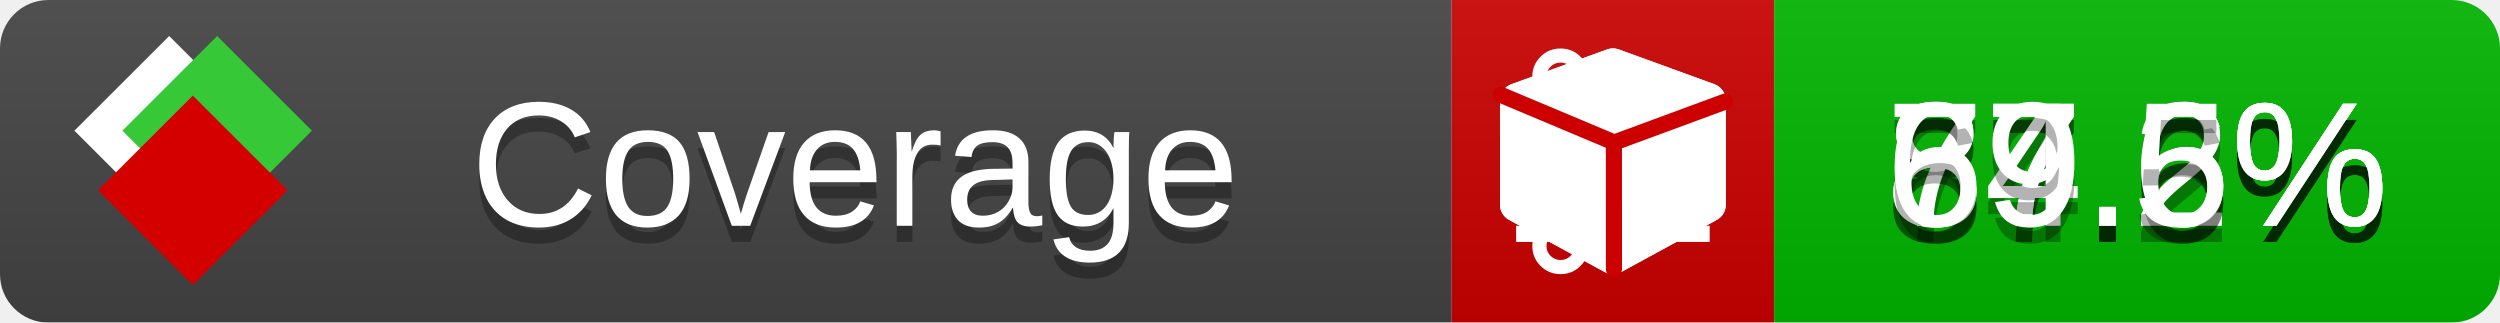
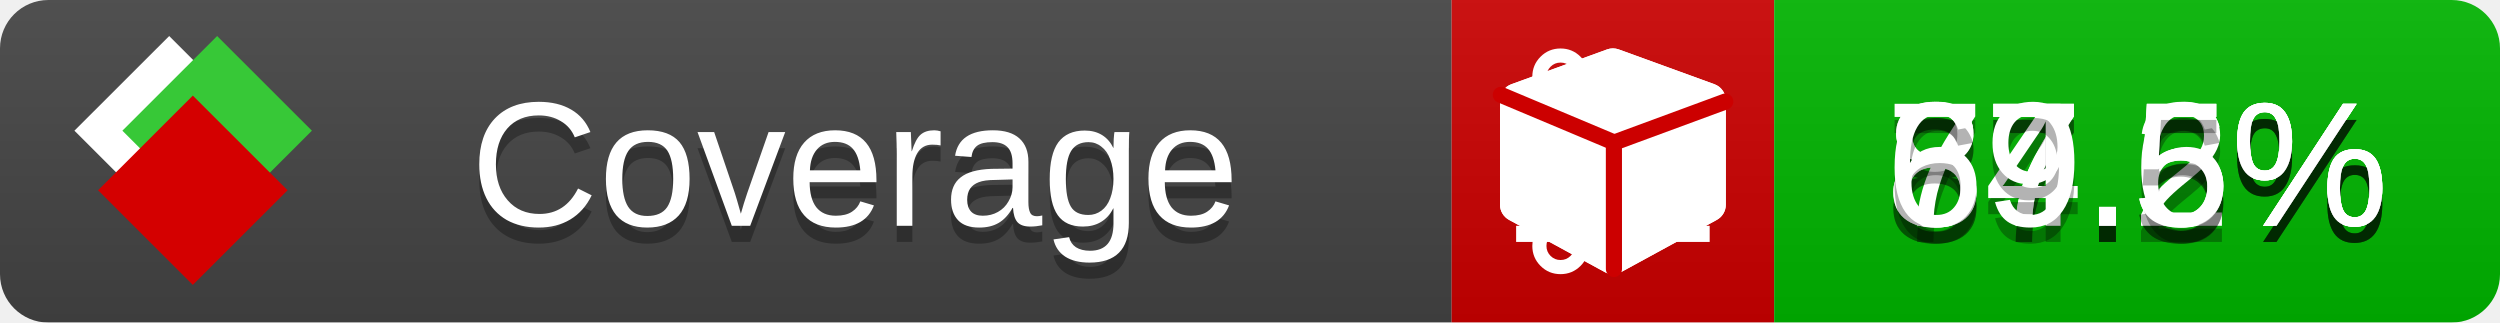
<svg xmlns="http://www.w3.org/2000/svg" xmlns:xlink="http://www.w3.org/1999/xlink" width="155" height="20">
  <style type="text/css">
          
            @keyframes fade1 {
                0% { visibility: visible; opacity: 1; }
               23% { visibility: visible; opacity: 1; }
               25% { visibility: hidden; opacity: 0; }
               48% { visibility: hidden; opacity: 0; }
               50% { visibility: hidden; opacity: 0; }
               73% { visibility: hidden; opacity: 0; }
               75% { visibility: hidden; opacity: 0; }
               98% { visibility: hidden; opacity: 0; }
              100% { visibility: visible; opacity: 1; }
            }
            @keyframes fade2 {
                0% { visibility: hidden; opacity: 0; }
               23% { visibility: hidden; opacity: 0; }
               25% { visibility: visible; opacity: 1; }
               48% { visibility: visible; opacity: 1; }
               50% { visibility: hidden; opacity: 0; }
               73% { visibility: hidden; opacity: 0; }
               75% { visibility: hidden; opacity: 0; }
               98% { visibility: hidden; opacity: 0; }
              100% { visibility: hidden; opacity: 0; }
            }
            @keyframes fade3 {
                0% { visibility: hidden; opacity: 0; }
               23% { visibility: hidden; opacity: 0; }
               25% { visibility: hidden; opacity: 0; }
               48% { visibility: hidden; opacity: 0; }
               50% { visibility: visible; opacity: 1; }
               73% { visibility: visible; opacity: 1; }
               75% { visibility: hidden; opacity: 0; }
               98% { visibility: hidden; opacity: 0; }
              100% { visibility: hidden; opacity: 0; }
            }
            @keyframes fade4 {
                0% { visibility: hidden; opacity: 0; }
               23% { visibility: hidden; opacity: 0; }
               25% { visibility: hidden; opacity: 0; }
               48% { visibility: hidden; opacity: 0; }
               50% { visibility: hidden; opacity: 0; }
               73% { visibility: hidden; opacity: 0; }
               75% { visibility: visible; opacity: 1; }
               98% { visibility: visible; opacity: 1; }
              100% { visibility: hidden; opacity: 0; }
            }
            .linecoverage {
                animation-duration: 15s;
                animation-name: fade1;
                animation-iteration-count: infinite;
            }
            .branchcoverage {
                animation-duration: 15s;
                animation-name: fade2;
                animation-iteration-count: infinite;
            }
            .methodcoverage {
                animation-duration: 15s;
                animation-name: fade3;
                animation-iteration-count: infinite;
            }
            .fullmethodcoverage {
                animation-duration: 15s;
                animation-name: fade4;
                animation-iteration-count: infinite;
            }
          
    </style>
  <defs>
    <linearGradient id="gradient" x2="0" y2="100%">
      <stop offset="0" stop-color="#bbb" stop-opacity=".1" />
      <stop offset="1" stop-opacity=".1" />
    </linearGradient>
    <linearGradient id="c">
      <stop offset="0" stop-color="#d40000" />
      <stop offset="1" stop-color="#ff2a2a" />
    </linearGradient>
    <linearGradient id="a">
      <stop offset="0" stop-color="#e0e0de" />
      <stop offset="1" stop-color="#fff" />
    </linearGradient>
    <linearGradient id="b">
      <stop offset="0" stop-color="#37c837" />
      <stop offset="1" stop-color="#217821" />
    </linearGradient>
    <linearGradient xlink:href="#a" id="e" x1="106.44" x2="69.96" y1="-11.96" y2="-46.84" gradientTransform="matrix(-.8426 -.00045 -.00045 -.8426 -94.27 -75.82)" gradientUnits="userSpaceOnUse" />
    <linearGradient xlink:href="#b" id="f" x1="56.19" x2="77.97" y1="-23.45" y2="10.62" gradientTransform="matrix(.8426 .00045 .00045 .8426 94.27 75.82)" gradientUnits="userSpaceOnUse" />
    <linearGradient xlink:href="#c" id="g" x1="79.98" x2="132.9" y1="10.79" y2="10.79" gradientTransform="matrix(.8426 .00045 .00045 .8426 94.27 75.82)" gradientUnits="userSpaceOnUse" />
    <mask id="mask">
      <rect width="155" height="20" rx="3" fill="#fff" />
    </mask>
    <g id="icon" transform="matrix(.04486 0 0 .04481 -.48 -.63)">
      <rect width="52.92" height="52.92" x="-109.72" y="-27.13" fill="url(#e)" transform="rotate(-135)" />
      <rect width="52.92" height="52.92" x="70.19" y="-39.18" fill="url(#f)" transform="rotate(45)" />
      <rect width="52.92" height="52.92" x="80.05" y="-15.74" fill="url(#g)" transform="rotate(45)" />
    </g>
  </defs>
  <g mask="url(#mask)">
    <rect x="0" y="0" width="90" height="20" fill="#444" />
    <rect x="90" y="0" width="20" height="20" fill="#c00" />
    <rect x="110" y="0" width="45" height="20" fill="#00B600" />
    <rect x="0" y="0" width="155" height="20" fill="url(#gradient)" />
  </g>
  <g>
    <path class="linecoverage" stroke="#fff" d="M94 6.5 h12 M94 10.5 h12 M94 14.5 h12" />
    <path class="branchcoverage" fill="#fff" d="m 97.628,15.247 q 0,-0.364 -0.255,-0.619 -0.255,-0.255 -0.619,-0.255 -0.364,0 -0.619,0.255 -0.255,0.255 -0.255,0.619 0,0.364 0.255,0.619 0.255,0.255 0.619,0.255 0.364,0 0.619,-0.255 0.255,-0.255 0.255,-0.619 z m 0,-10.493 q 0,-0.364 -0.255,-0.619 -0.255,-0.255 -0.619,-0.255 -0.364,0 -0.619,0.255 -0.255,0.255 -0.255,0.619 0,0.364 0.255,0.619 0.255,0.255 0.619,0.255 0.364,0 0.619,-0.255 0.255,-0.255 0.255,-0.619 z m 5.83,1.166 q 0,-0.364 -0.255,-0.619 -0.255,-0.255 -0.619,-0.255 -0.364,0 -0.619,0.255 -0.255,0.255 -0.255,0.619 0,0.364 0.255,0.619 0.255,0.255 0.619,0.255 0.364,0 0.619,-0.255 0.255,-0.255 0.255,-0.619 z m 0.874,0 q 0,0.474 -0.237,0.879 -0.237,0.405 -0.638,0.633 -0.018,2.614 -2.059,3.771 -0.619,0.346 -1.849,0.738 -1.166,0.364 -1.544,0.647 -0.378,0.282 -0.378,0.911 l 0,0.237 q 0.401,0.228 0.638,0.633 0.237,0.405 0.237,0.879 0,0.729 -0.51,1.239 -0.51,0.51 -1.239,0.51 -0.729,0 -1.239,-0.51 -0.51,-0.51 -0.51,-1.239 0,-0.474 0.237,-0.879 0.237,-0.405 0.638,-0.633 l 0,-7.469 q -0.401,-0.228 -0.638,-0.633 -0.237,-0.405 -0.237,-0.879 0,-0.729 0.51,-1.239 0.51,-0.51 1.239,-0.51 0.729,0 1.239,0.51 0.51,0.51 0.51,1.239 0,0.474 -0.237,0.879 -0.237,0.405 -0.638,0.633 l 0,4.527 q 0.492,-0.237 1.403,-0.519 0.501,-0.155 0.797,-0.269 0.296,-0.114 0.642,-0.282 0.346,-0.169 0.537,-0.36 0.191,-0.191 0.369,-0.465 0.178,-0.273 0.255,-0.633 0.077,-0.36 0.077,-0.833 -0.401,-0.228 -0.638,-0.633 -0.237,-0.405 -0.237,-0.879 0,-0.729 0.51,-1.239 0.51,-0.51 1.239,-0.51 0.729,0 1.239,0.51 0.51,0.51 0.51,1.239 z" />
    <path class="methodcoverage" fill="#fff" d="m 100.538,15.629 5.385,-2.936 v -5.351 l -5.385,1.96 z M 100,8.351 105.873,6.214 100,4.077 94.127,6.214 Z m 7,-2.12 v 6.462 q 0,0.294 -0.151,0.547 -0.151,0.252 -0.412,0.395 l -5.923,3.231 q -0.236,0.135 -0.513,0.135 -0.278,0 -0.513,-0.135 l -5.923,-3.231 Q 93.303,13.492 93.151,13.239 93,12.987 93,12.692 v -6.462 q 0,-0.337 0.194,-0.614 0.194,-0.278 0.513,-0.395 l 5.923,-2.154 q 0.185,-0.067 0.37,-0.067 0.185,0 0.37,0.067 l 5.923,2.154 q 0.32,0.118 0.513,0.395 Q 107,5.894 107,6.231 Z" />
    <path class="fullmethodcoverage" fill="#fff" d="m 107,6.231 v 6.462 c 0,0.196 -0.051,0.379 -0.151,0.547 -0.101,0.168 -0.238,0.3 -0.412,0.395 l -5.923,3.231 c -0.157,0.09 -0.328,0.135 -0.513,0.135 -0.185,0 -0.356,-0.045 -0.513,-0.135 l -5.923,-3.231 C 93.39,13.539 93.252,13.407 93.151,13.239 93.05,13.071 93,12.889 93,12.692 v -6.462 c 0,-0.224 0.065,-0.429 0.194,-0.614 0.129,-0.185 0.3,-0.317 0.513,-0.395 l 5.923,-2.154 c 0.123,-0.045 0.247,-0.067 0.37,-0.067 0.123,0 0.247,0.022 0.37,0.067 l 5.923,2.154 c 0.213,0.079 0.384,0.21 0.513,0.395 0.129,0.185 0.194,0.39 0.194,0.614 z" />
    <path class="fullmethodcoverage" style="fill:none;stroke:#cc0000;stroke-width:1;stroke-linecap:round;stroke-dasharray:none;stroke-opacity:1" d="m 100.064,16.677 -0.002,-7.833 6.906,-2.547" />
    <path class="fullmethodcoverage" style="fill:none;stroke:#cc0000;stroke-width:1;stroke-linecap:round;stroke-dasharray:none;stroke-opacity:1" d="M 99.914,8.765 93.052,5.882" />
  </g>
  <g fill="#fff" text-anchor="middle" font-family="Verdana,Arial,Geneva,sans-serif" font-size="11">
    <a xlink:href="https://github.com/danielpalme/ReportGenerator" target="_top">
      <use xlink:href="#icon" transform="translate(3,1) scale(3.5)" />
    </a>
    <text x="53" y="15" fill="#010101" fill-opacity=".3">Coverage</text>
    <text x="53" y="14" fill="#fff">Coverage</text>
-     <text class="linecoverage" x="132.5" y="15" fill="#010101" fill-opacity=".3">87.6%</text>
-     <text class="linecoverage" x="132.5" y="14">87.6%</text>
+     <text class="linecoverage" x="132.5" y="15" fill="#010101" fill-opacity=".3">87.5%</text>
+     <text class="linecoverage" x="132.5" y="14">87.5%</text>
    <text class="branchcoverage" x="132.5" y="15" fill="#010101" fill-opacity=".3">77.2%</text>
    <text class="branchcoverage" x="132.5" y="14">77.2%</text>
    <text class="methodcoverage" x="132.5" y="15" fill="#010101" fill-opacity=".3">84.6%</text>
    <text class="methodcoverage" x="132.5" y="14">84.6%</text>
    <text class="fullmethodcoverage" x="132.5" y="15" fill="#010101" fill-opacity=".3">69.5%</text>
    <text class="fullmethodcoverage" x="132.5" y="14">69.5%</text>
  </g>
  <g>
    <rect class="linecoverage" x="90" y="0" width="65" height="20" fill-opacity="0" />
    <rect class="branchcoverage" x="90" y="0" width="65" height="20" fill-opacity="0" />
    <rect class="methodcoverage" x="90" y="0" width="65" height="20" fill-opacity="0" />
    <rect class="fullmethodcoverage" x="90" y="0" width="65" height="20" fill-opacity="0" />
  </g>
</svg>
